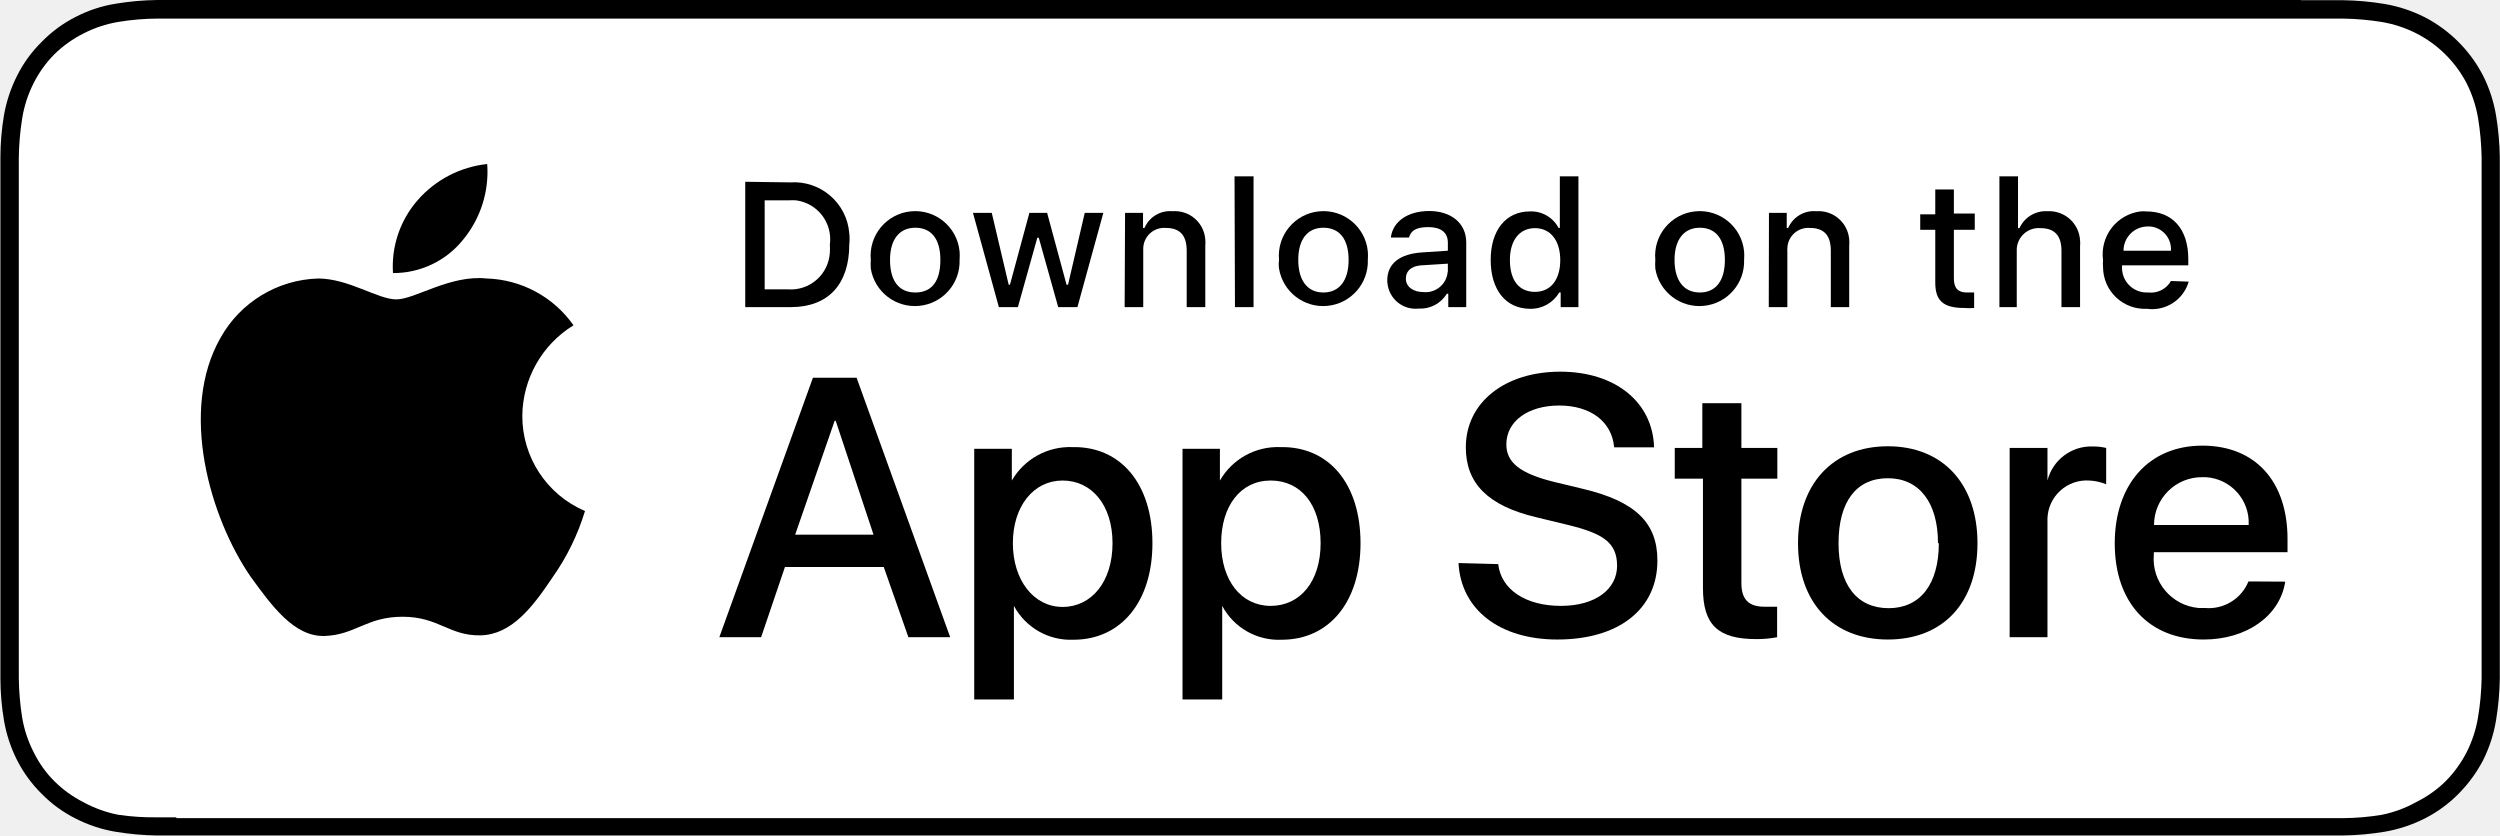
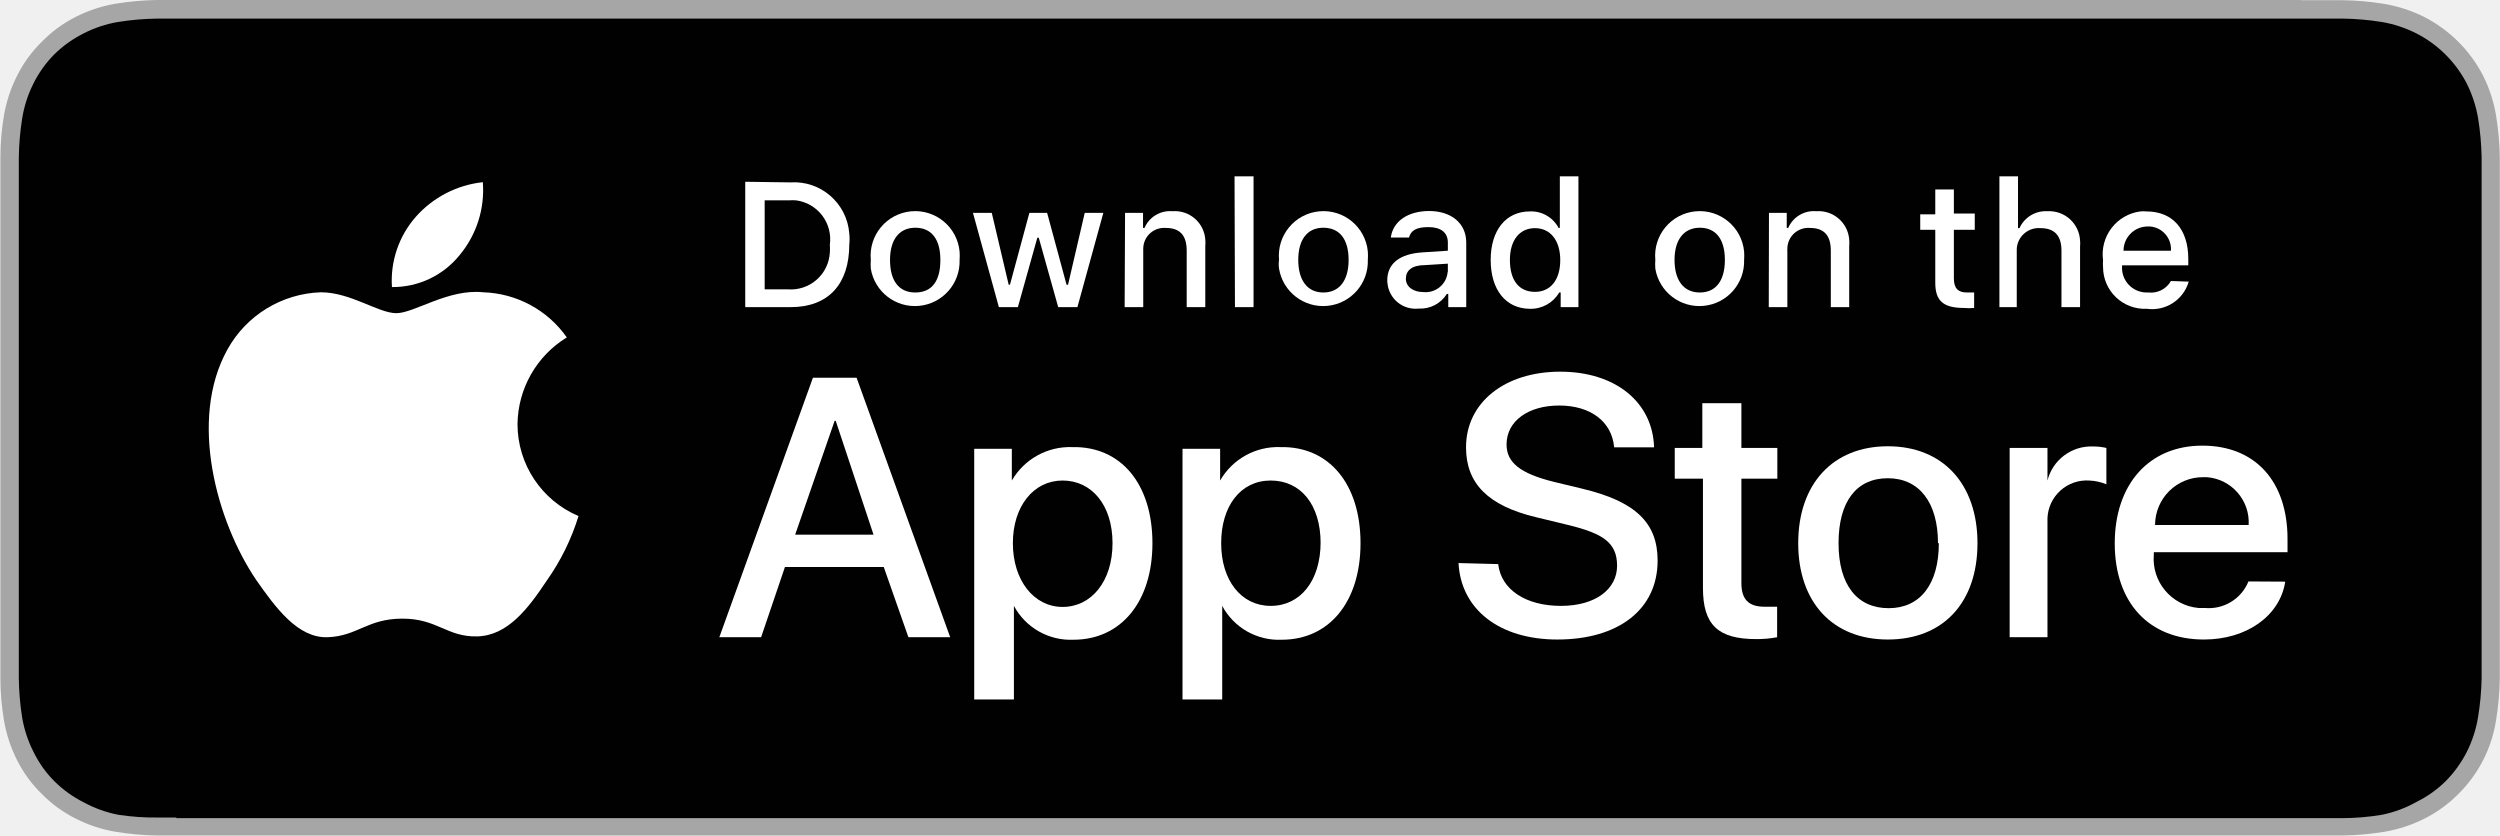
- <svg xmlns="http://www.w3.org/2000/svg" id="livetype" viewBox="0 0 119.66 40">
+ <svg xmlns="http://www.w3.org/2000/svg" id="Layer_1" data-name="Layer 1" viewBox="0 0 119.66 40">
  <defs>
-     <style>.cls-1{fill:#fff;}</style>
+     <style>.cls-1{fill:#a6a6a6;}.cls-2{fill:#010101;}.cls-3{fill:#fff;}</style>
  </defs>
-   <path d="M110.13,0H7.52a13.39,13.39,0,0,0-2,.18,6.34,6.34,0,0,0-1.9.63A6.07,6.07,0,0,0,2,2,6.07,6.07,0,0,0,.82,3.62a6.74,6.74,0,0,0-.63,1.9,12.18,12.18,0,0,0-.17,2c0,.31,0,.62,0,.92V31.56c0,.31,0,.61,0,.92a12.18,12.18,0,0,0,.17,2,6.7,6.7,0,0,0,.63,1.91A6.19,6.19,0,0,0,2,38a6.07,6.07,0,0,0,1.62,1.18,6.64,6.64,0,0,0,1.9.63,13.39,13.39,0,0,0,2,.18H112.14a13.39,13.39,0,0,0,2-.18,6.8,6.8,0,0,0,1.91-.63A6.24,6.24,0,0,0,117.67,38a6.68,6.68,0,0,0,1.18-1.61,6.78,6.78,0,0,0,.62-1.91,13.39,13.39,0,0,0,.18-2c0-.31,0-.61,0-.92V8.44c0-.3,0-.61,0-.92a13.39,13.39,0,0,0-.18-2,6.72,6.72,0,0,0-.62-1.9,6.53,6.53,0,0,0-2.8-2.8,6.8,6.8,0,0,0-1.91-.63,13.39,13.39,0,0,0-2-.18h-2Z" />
-   <path class="cls-1" d="M8.44,39.12h-.9A11.7,11.7,0,0,1,5.67,39,5.79,5.79,0,0,1,4,38.4a5.5,5.5,0,0,1-1.39-1,5.19,5.19,0,0,1-1-1.4,5.69,5.69,0,0,1-.55-1.66,13,13,0,0,1-.16-1.87c0-.21,0-.92,0-.92V8.44s0-.69,0-.89a13,13,0,0,1,.16-1.87A5.69,5.69,0,0,1,1.6,4a5.38,5.38,0,0,1,1-1.4A5.59,5.59,0,0,1,4,1.6a5.69,5.69,0,0,1,1.66-.55A11.7,11.7,0,0,1,7.54.89H112.13a13,13,0,0,1,1.86.16,5.85,5.85,0,0,1,1.67.55A5.58,5.58,0,0,1,118.07,4a5.92,5.92,0,0,1,.54,1.65,13.14,13.14,0,0,1,.17,1.88v.89c0,.38,0,.74,0,1.1V30.46c0,.37,0,.72,0,1.08v.93a12.72,12.72,0,0,1-.17,1.85,5.73,5.73,0,0,1-.54,1.67,5.6,5.6,0,0,1-1,1.39,5.41,5.41,0,0,1-1.4,1A5.69,5.69,0,0,1,114,39a11.8,11.8,0,0,1-1.87.16H8.44Z" />
+   <path class="cls-1" d="M110.13,0H7.52a13.39,13.39,0,0,0-2,.18,6.64,6.64,0,0,0-1.9.63A6.07,6.07,0,0,0,2,2,6.07,6.07,0,0,0,.82,3.62a6.74,6.74,0,0,0-.63,1.9,12.18,12.18,0,0,0-.17,2c0,.31,0,.62,0,.92V31.56c0,.31,0,.61,0,.92a12.18,12.18,0,0,0,.17,2,6.7,6.7,0,0,0,.63,1.91A6,6,0,0,0,2,38a6.07,6.07,0,0,0,1.62,1.18,6.64,6.64,0,0,0,1.9.63,13.39,13.39,0,0,0,2,.18H112.14a13.39,13.39,0,0,0,2-.18,6.8,6.8,0,0,0,1.91-.63A6.24,6.24,0,0,0,117.67,38a6.31,6.31,0,0,0,1.8-3.52,13.39,13.39,0,0,0,.18-2c0-.31,0-.61,0-.92V8.44c0-.3,0-.61,0-.92a13.39,13.39,0,0,0-.18-2,6.72,6.72,0,0,0-.62-1.9,6.53,6.53,0,0,0-2.8-2.8,6.8,6.8,0,0,0-1.91-.63,13.39,13.39,0,0,0-2-.18h-2Z" />
+   <path class="cls-2" d="M8.44,39.13l-.9,0A11.7,11.7,0,0,1,5.67,39,5.79,5.79,0,0,1,4,38.4a5.5,5.5,0,0,1-1.39-1,5.19,5.19,0,0,1-1-1.4,5.69,5.69,0,0,1-.55-1.66,13,13,0,0,1-.16-1.87c0-.21,0-.91,0-.91V8.44s0-.69,0-.89a13,13,0,0,1,.16-1.87A5.69,5.69,0,0,1,1.6,4a5.38,5.38,0,0,1,1-1.4A5.59,5.59,0,0,1,4,1.6a5.69,5.69,0,0,1,1.66-.55A13,13,0,0,1,7.54.89H112.13a13,13,0,0,1,1.86.16,5.85,5.85,0,0,1,1.67.55A5.58,5.58,0,0,1,118.07,4a5.92,5.92,0,0,1,.54,1.65,13.14,13.14,0,0,1,.17,1.88v.89c0,.38,0,.74,0,1.1V30.46c0,.37,0,.72,0,1.08v.93a12.72,12.72,0,0,1-.17,1.85,5.73,5.73,0,0,1-.54,1.67,5.6,5.6,0,0,1-1,1.39,5.41,5.41,0,0,1-1.4,1A5.69,5.69,0,0,1,114,39a11.8,11.8,0,0,1-1.87.16l-.9,0H8.44Z" />
  <g id="_Group_" data-name=" Group ">
    <g id="_Group_2" data-name=" Group 2">
      <g id="_Group_3" data-name=" Group 3">
-         <path id="_Path_" data-name=" Path " d="M25,19.89a5.14,5.14,0,0,1,2.45-4.32,5.27,5.27,0,0,0-4.15-2.24c-1.75-.19-3.44,1-4.33,1s-2.28-1-3.75-1a5.54,5.54,0,0,0-4.66,2.83c-2,3.49-.51,8.6,1.42,11.42,1,1.38,2.09,2.91,3.56,2.86s2-.92,3.73-.92,2.23.92,3.73.89,2.52-1.39,3.45-2.78A11.09,11.09,0,0,0,28,24.46,4.94,4.94,0,0,1,25,19.89Z" />
-         <path id="_Path_2" data-name=" Path 2" d="M22.16,11.48a5.11,5.11,0,0,0,1.16-3.63A5.14,5.14,0,0,0,20,9.57a4.82,4.82,0,0,0-1.19,3.5A4.27,4.27,0,0,0,22.16,11.48Z" />
+         <path id="_Path_" data-name=" Path " class="cls-3" d="M24.77,20.3a4.93,4.93,0,0,1,2.36-4.15,5.08,5.08,0,0,0-4-2.16c-1.67-.18-3.3,1-4.16,1s-2.19-1-3.61-1a5.31,5.31,0,0,0-4.47,2.73C9,20.11,10.4,25,12.25,27.74c.93,1.33,2,2.81,3.43,2.76s1.9-.89,3.58-.89,2.14.89,3.59.85,2.43-1.33,3.32-2.67a10.85,10.85,0,0,0,1.52-3.09A4.78,4.78,0,0,1,24.77,20.3Z" />
+         <path id="_Path_2" data-name=" Path 2" class="cls-3" d="M22,12.21a4.86,4.86,0,0,0,1.11-3.49,5,5,0,0,0-3.21,1.66,4.63,4.63,0,0,0-1.14,3.36A4.11,4.11,0,0,0,22,12.21Z" />
      </g>
    </g>
-     <path d="M42.3,27.14H37.57L36.43,30.5h-2l4.48-12.42H41L45.48,30.5h-2Zm-4.24-1.55h3.75L40,20.14h-.05Z" />
-     <path d="M55.16,26c0,2.81-1.51,4.62-3.78,4.62A3.08,3.08,0,0,1,48.53,29h0v4.48H46.63v-12h1.8V23h0a3.21,3.21,0,0,1,2.89-1.6C53.64,21.35,55.16,23.16,55.16,26Zm-1.91,0c0-1.83-1-3-2.39-3s-2.38,1.23-2.38,3,1,3.05,2.38,3.05,2.39-1.2,2.39-3.05Z" />
-     <path d="M65.12,26c0,2.81-1.5,4.62-3.77,4.62A3.06,3.06,0,0,1,58.5,29h0v4.48H56.6v-12h1.79V23h0a3.19,3.19,0,0,1,2.88-1.6C63.61,21.35,65.12,23.16,65.12,26Zm-1.91,0c0-1.83-.94-3-2.39-3s-2.37,1.23-2.37,3S59.4,29,60.82,29,63.21,27.82,63.21,26Z" />
-     <path d="M71.71,27c.14,1.23,1.33,2,3,2s2.69-.81,2.69-1.92-.68-1.54-2.29-1.94l-1.61-.39c-2.28-.55-3.34-1.61-3.34-3.34,0-2.15,1.87-3.62,4.52-3.62s4.43,1.47,4.49,3.62H77.26c-.11-1.24-1.14-2-2.63-2s-2.53.75-2.53,1.86c0,.87.66,1.39,2.26,1.79l1.37.33c2.55.6,3.6,1.63,3.6,3.44,0,2.33-1.85,3.78-4.79,3.78-2.75,0-4.61-1.42-4.73-3.66Z" />
-     <path d="M83.35,19.3v2.14h1.72v1.47H83.35v5c0,.77.34,1.13,1.1,1.13.2,0,.41,0,.61,0v1.46a5.12,5.12,0,0,1-1,.09c-1.84,0-2.55-.69-2.55-2.45V22.91H80.16V21.44h1.32V19.3Z" />
-     <path d="M86.06,26c0-2.85,1.68-4.64,4.3-4.64s4.29,1.79,4.29,4.64S93,30.61,90.36,30.61,86.06,28.83,86.06,26Zm6.7,0c0-1.95-.9-3.11-2.4-3.11S88,24,88,26s.89,3.11,2.4,3.11,2.4-1.15,2.4-3.11Z" />
-     <path d="M96.19,21.44H98V23h0a2.16,2.16,0,0,1,2.18-1.63,2.65,2.65,0,0,1,.63.07v1.74A2.35,2.35,0,0,0,100,23a1.88,1.88,0,0,0-2,1.8c0,.09,0,.19,0,.29V30.5H96.19Z" />
-     <path d="M109.38,27.84c-.25,1.64-1.85,2.77-3.9,2.77-2.63,0-4.26-1.77-4.26-4.6s1.64-4.68,4.19-4.68,4.08,1.72,4.08,4.47v.63h-6.4v.12a2.36,2.36,0,0,0,2.14,2.55h.3a2.05,2.05,0,0,0,2.09-1.27Zm-6.28-2.71h4.53a2.18,2.18,0,0,0-2.06-2.29h-.16a2.29,2.29,0,0,0-2.31,2.28Z" />
+     <path class="cls-3" d="M42.3,27.14H37.57L36.43,30.5h-2l4.48-12.42H41L45.48,30.5h-2Zm-4.24-1.55h3.75L40,20.14h-.05Z" />
+     <path class="cls-3" d="M55.16,26c0,2.81-1.51,4.62-3.78,4.62A3.08,3.08,0,0,1,48.53,29h0v4.48H46.63v-12h1.8V23h0a3.21,3.21,0,0,1,2.89-1.6C53.65,21.35,55.16,23.16,55.16,26Zm-1.91,0c0-1.83-1-3-2.39-3s-2.38,1.23-2.38,3,1,3.05,2.38,3.05S53.25,27.82,53.25,26Z" />
+     <path class="cls-3" d="M65.12,26c0,2.81-1.5,4.62-3.77,4.62A3.07,3.07,0,0,1,58.5,29h0v4.48H56.6v-12h1.8V23h0a3.19,3.19,0,0,1,2.88-1.6C63.61,21.35,65.12,23.16,65.12,26Zm-1.91,0c0-1.83-.94-3-2.39-3s-2.37,1.23-2.37,3S59.4,29,60.82,29s2.39-1.2,2.39-3.05Z" />
+     <path class="cls-3" d="M71.71,27c.14,1.23,1.33,2,3,2s2.69-.81,2.69-1.92-.68-1.54-2.29-1.94l-1.61-.39c-2.28-.55-3.33-1.61-3.33-3.34,0-2.15,1.86-3.62,4.51-3.62s4.43,1.47,4.49,3.62H77.26c-.11-1.24-1.14-2-2.63-2s-2.52.75-2.52,1.86c0,.87.65,1.39,2.25,1.79l1.37.33c2.55.61,3.61,1.63,3.61,3.44,0,2.33-1.86,3.78-4.8,3.78-2.75,0-4.61-1.42-4.73-3.66Z" />
+     <path class="cls-3" d="M83.35,19.3v2.14h1.72v1.47H83.35v5c0,.77.34,1.13,1.1,1.13.2,0,.41,0,.61,0v1.46a5.12,5.12,0,0,1-1,.09c-1.84,0-2.55-.69-2.55-2.45V22.91H80.16V21.44h1.32V19.3Z" />
+     <path class="cls-3" d="M86.07,26c0-2.85,1.67-4.64,4.29-4.64s4.29,1.79,4.29,4.64S93,30.61,90.36,30.61,86.07,28.83,86.07,26Zm6.69,0c0-1.95-.9-3.11-2.4-3.11S88,24,88,26s.89,3.11,2.4,3.11,2.4-1.15,2.4-3.11Z" />
+     <path class="cls-3" d="M96.19,21.44H98V23h0a2.16,2.16,0,0,1,2.18-1.63,2.79,2.79,0,0,1,.64.07v1.74A2.41,2.41,0,0,0,100,23a1.88,1.88,0,0,0-2,1.8c0,.09,0,.19,0,.29V30.5H96.19Z" />
+     <path class="cls-3" d="M109.38,27.84c-.25,1.64-1.85,2.77-3.89,2.77-2.64,0-4.27-1.77-4.27-4.6s1.64-4.68,4.19-4.68,4.08,1.72,4.08,4.47v.63h-6.4v.12a2.36,2.36,0,0,0,2.14,2.55h.3a2.05,2.05,0,0,0,2.09-1.27Zm-6.28-2.71h4.53a2.17,2.17,0,0,0-2-2.29h-.17a2.29,2.29,0,0,0-2.31,2.28Z" />
  </g>
  <g id="_Group_4" data-name=" Group 4">
-     <path d="M37.83,8.73a2.65,2.65,0,0,1,2.82,2.44,2.35,2.35,0,0,1,0,.53c0,1.9-1,3-2.8,3H35.67v-6ZM36.6,13.85h1.12a1.87,1.87,0,0,0,2-1.76,2.42,2.42,0,0,0,0-.38,1.88,1.88,0,0,0-1.61-2.12,2.17,2.17,0,0,0-.36,0H36.6Z" />
-     <path d="M41.68,12.44a2.13,2.13,0,0,1,4.25-.4,2.67,2.67,0,0,1,0,.4,2.14,2.14,0,0,1-4.25.42A2.94,2.94,0,0,1,41.68,12.44Zm3.33,0c0-1-.43-1.54-1.2-1.54s-1.21.57-1.21,1.54S43,14,43.81,14s1.2-.57,1.2-1.55Z" />
-     <path d="M51.57,14.7h-.92l-.93-3.32h-.07l-.93,3.32h-.91l-1.24-4.51h.9l.81,3.44h.06l.93-3.44h.85l.93,3.44h.07l.8-3.44h.89Z" />
-     <path d="M53.85,10.19h.86v.72h.07a1.33,1.33,0,0,1,1.34-.8,1.46,1.46,0,0,1,1.57,1.35,1.69,1.69,0,0,1,0,.32V14.7h-.89V12c0-.73-.32-1.09-1-1.09a1,1,0,0,0-1.08,1V14.7h-.89Z" />
-     <path d="M59.09,8.44H60V14.7h-.89Z" />
-     <path d="M61.22,12.44a2.13,2.13,0,0,1,4.25-.4,2.67,2.67,0,0,1,0,.4,2.14,2.14,0,0,1-4.25.42A1.48,1.48,0,0,1,61.22,12.44Zm3.33,0c0-1-.44-1.54-1.21-1.54s-1.2.57-1.2,1.54S62.57,14,63.34,14,64.55,13.42,64.55,12.44Z" />
-     <path d="M66.4,13.42c0-.81.6-1.27,1.68-1.34L69.3,12v-.39c0-.47-.32-.74-.93-.74s-.84.18-.93.5h-.87c.1-.78.82-1.27,1.84-1.27s1.77.56,1.77,1.51V14.7h-.86v-.64h-.07a1.48,1.48,0,0,1-1.35.71,1.35,1.35,0,0,1-1.49-1.21A.66.66,0,0,1,66.4,13.42ZM69.3,13v-.38l-1.1.07c-.62,0-.91.26-.91.65s.36.64.84.64a1.06,1.06,0,0,0,1.16-.95Z" />
-     <path d="M71.35,12.44c0-1.42.73-2.32,1.87-2.32a1.48,1.48,0,0,1,1.38.79h.06V8.44h.89V14.7H74.7V14h-.07a1.57,1.57,0,0,1-1.41.78C72.07,14.77,71.35,13.87,71.35,12.44Zm.92,0c0,1,.45,1.53,1.2,1.53s1.21-.58,1.21-1.52-.47-1.53-1.21-1.53-1.2.58-1.2,1.52Z" />
-     <path d="M79.23,12.44a2.13,2.13,0,0,1,4.25-.4,2.67,2.67,0,0,1,0,.4,2.14,2.14,0,0,1-4.25.42A2.94,2.94,0,0,1,79.23,12.44Zm3.33,0c0-1-.44-1.54-1.2-1.54s-1.21.57-1.21,1.54S80.58,14,81.36,14,82.56,13.42,82.56,12.44Z" />
-     <path d="M84.67,10.19h.85v.72h.07a1.34,1.34,0,0,1,1.35-.8,1.47,1.47,0,0,1,1.57,1.35,1.67,1.67,0,0,1,0,.32V14.7h-.88V12c0-.73-.32-1.09-1-1.09a1,1,0,0,0-1.08,1,.76.76,0,0,0,0,.15V14.7h-.89Z" />
-     <path d="M93.52,9.07v1.15h1V11h-1v2.32c0,.47.19.68.63.68l.34,0v.74a2.59,2.59,0,0,1-.48,0c-1,0-1.38-.35-1.38-1.21V11h-.72v-.74h.72V9.07Z" />
-     <path d="M95.7,8.44h.89v2.48h.07A1.38,1.38,0,0,1,98,10.11a1.48,1.48,0,0,1,1.56,1.4,1.29,1.29,0,0,1,0,.28V14.7h-.89V12c0-.72-.33-1.08-1-1.08a1.05,1.05,0,0,0-1.14,1V14.7H95.7Z" />
-     <path d="M104.76,13.48a1.82,1.82,0,0,1-2,1.3,2,2,0,0,1-2.1-2,1.83,1.83,0,0,1,0-.33,2.07,2.07,0,0,1,1.78-2.33,1.51,1.51,0,0,1,.3,0c1.25,0,2,.85,2,2.27v.31h-3.17v.05A1.18,1.18,0,0,0,102.72,14h.11a1.1,1.1,0,0,0,1.08-.55ZM101.64,12h2.27a1.09,1.09,0,0,0-1-1.16h-.11A1.16,1.16,0,0,0,101.64,12v0Z" />
+     <path class="cls-3" d="M37.83,8.73a2.65,2.65,0,0,1,2.82,2.45,2.29,2.29,0,0,1,0,.52c0,1.9-1,3-2.8,3H35.67v-6ZM36.6,13.85h1.12a1.87,1.87,0,0,0,2-1.76,2.42,2.42,0,0,0,0-.38,1.88,1.88,0,0,0-1.61-2.12,2.17,2.17,0,0,0-.36,0H36.6Z" />
+     <path class="cls-3" d="M41.68,12.44a2.13,2.13,0,0,1,4.25-.4,2.67,2.67,0,0,1,0,.4,2.14,2.14,0,0,1-4.25.42A2.94,2.94,0,0,1,41.68,12.44Zm3.33,0c0-1-.43-1.54-1.2-1.54s-1.21.57-1.21,1.54S43,14,43.81,14s1.2-.57,1.2-1.55Z" />
+     <path class="cls-3" d="M51.57,14.7h-.92l-.93-3.32h-.07l-.93,3.32h-.91l-1.24-4.51h.9l.81,3.44h.06l.93-3.44h.85l.93,3.44h.07l.8-3.44h.89Z" />
+     <path class="cls-3" d="M53.85,10.19h.86v.72h.07a1.33,1.33,0,0,1,1.34-.8,1.46,1.46,0,0,1,1.57,1.35,1.69,1.69,0,0,1,0,.32V14.7h-.89V12c0-.73-.32-1.09-1-1.09a1,1,0,0,0-1.08,1V14.7h-.89Z" />
+     <path class="cls-3" d="M59.09,8.44H60V14.7h-.89Z" />
+     <path class="cls-3" d="M61.22,12.44a2.13,2.13,0,0,1,4.25-.4,2.67,2.67,0,0,1,0,.4,2.14,2.14,0,0,1-4.25.42A1.48,1.48,0,0,1,61.22,12.44Zm3.33,0c0-1-.44-1.54-1.21-1.54s-1.2.57-1.2,1.54S62.57,14,63.34,14,64.55,13.42,64.55,12.44Z" />
+     <path class="cls-3" d="M66.4,13.42c0-.81.6-1.27,1.68-1.34L69.3,12v-.39c0-.47-.32-.74-.93-.74s-.84.18-.93.5h-.87c.1-.78.82-1.27,1.84-1.27s1.77.56,1.77,1.51V14.7h-.86v-.63h-.07a1.49,1.49,0,0,1-1.35.7,1.35,1.35,0,0,1-1.49-1.21A.66.66,0,0,1,66.4,13.42ZM69.3,13v-.38l-1.1.07c-.62,0-.91.26-.91.65s.36.64.84.64a1.06,1.06,0,0,0,1.16-.95Z" />
+     <path class="cls-3" d="M71.35,12.44c0-1.42.73-2.32,1.87-2.32a1.48,1.48,0,0,1,1.38.79h.06V8.44h.89V14.7H74.7V14h-.07a1.57,1.57,0,0,1-1.41.78C72.07,14.77,71.35,13.87,71.35,12.44Zm.92,0c0,1,.45,1.53,1.2,1.53s1.21-.58,1.21-1.52-.47-1.53-1.21-1.53-1.2.58-1.2,1.52Z" />
+     <path class="cls-3" d="M79.23,12.44a2.13,2.13,0,0,1,4.25-.4,2.67,2.67,0,0,1,0,.4,2.14,2.14,0,0,1-4.25.42A2.94,2.94,0,0,1,79.23,12.44Zm3.33,0c0-1-.44-1.54-1.2-1.54s-1.21.57-1.21,1.54S80.58,14,81.36,14,82.56,13.42,82.56,12.44Z" />
+     <path class="cls-3" d="M84.67,10.19h.85v.72h.07a1.34,1.34,0,0,1,1.35-.8,1.47,1.47,0,0,1,1.57,1.35,1.67,1.67,0,0,1,0,.32V14.7h-.88V12c0-.73-.32-1.09-1-1.09a1,1,0,0,0-1.08,1,.76.76,0,0,0,0,.15V14.7h-.89Z" />
+     <path class="cls-3" d="M93.52,9.07v1.15h1V11h-1v2.32c0,.47.19.68.63.68l.34,0v.74a2.59,2.59,0,0,1-.48,0c-1,0-1.38-.34-1.38-1.21V11h-.72v-.74h.72V9.07Z" />
+     <path class="cls-3" d="M95.7,8.44h.89v2.48h.07A1.38,1.38,0,0,1,98,10.11a1.48,1.48,0,0,1,1.56,1.4,1.29,1.29,0,0,1,0,.28V14.7h-.89V12c0-.72-.33-1.08-1-1.08a1.05,1.05,0,0,0-1.14,1V14.7H95.7Z" />
+     <path class="cls-3" d="M104.76,13.48a1.82,1.82,0,0,1-2,1.3,2,2,0,0,1-2.1-2,1.83,1.83,0,0,1,0-.33,2.07,2.07,0,0,1,1.78-2.33,1.51,1.51,0,0,1,.3,0c1.25,0,2,.85,2,2.27v.31h-3.17v.05A1.18,1.18,0,0,0,102.72,14h.11a1.1,1.1,0,0,0,1.08-.55ZM101.64,12h2.27a1.09,1.09,0,0,0-1-1.16h-.11A1.16,1.16,0,0,0,101.64,12v0Z" />
  </g>
</svg>
